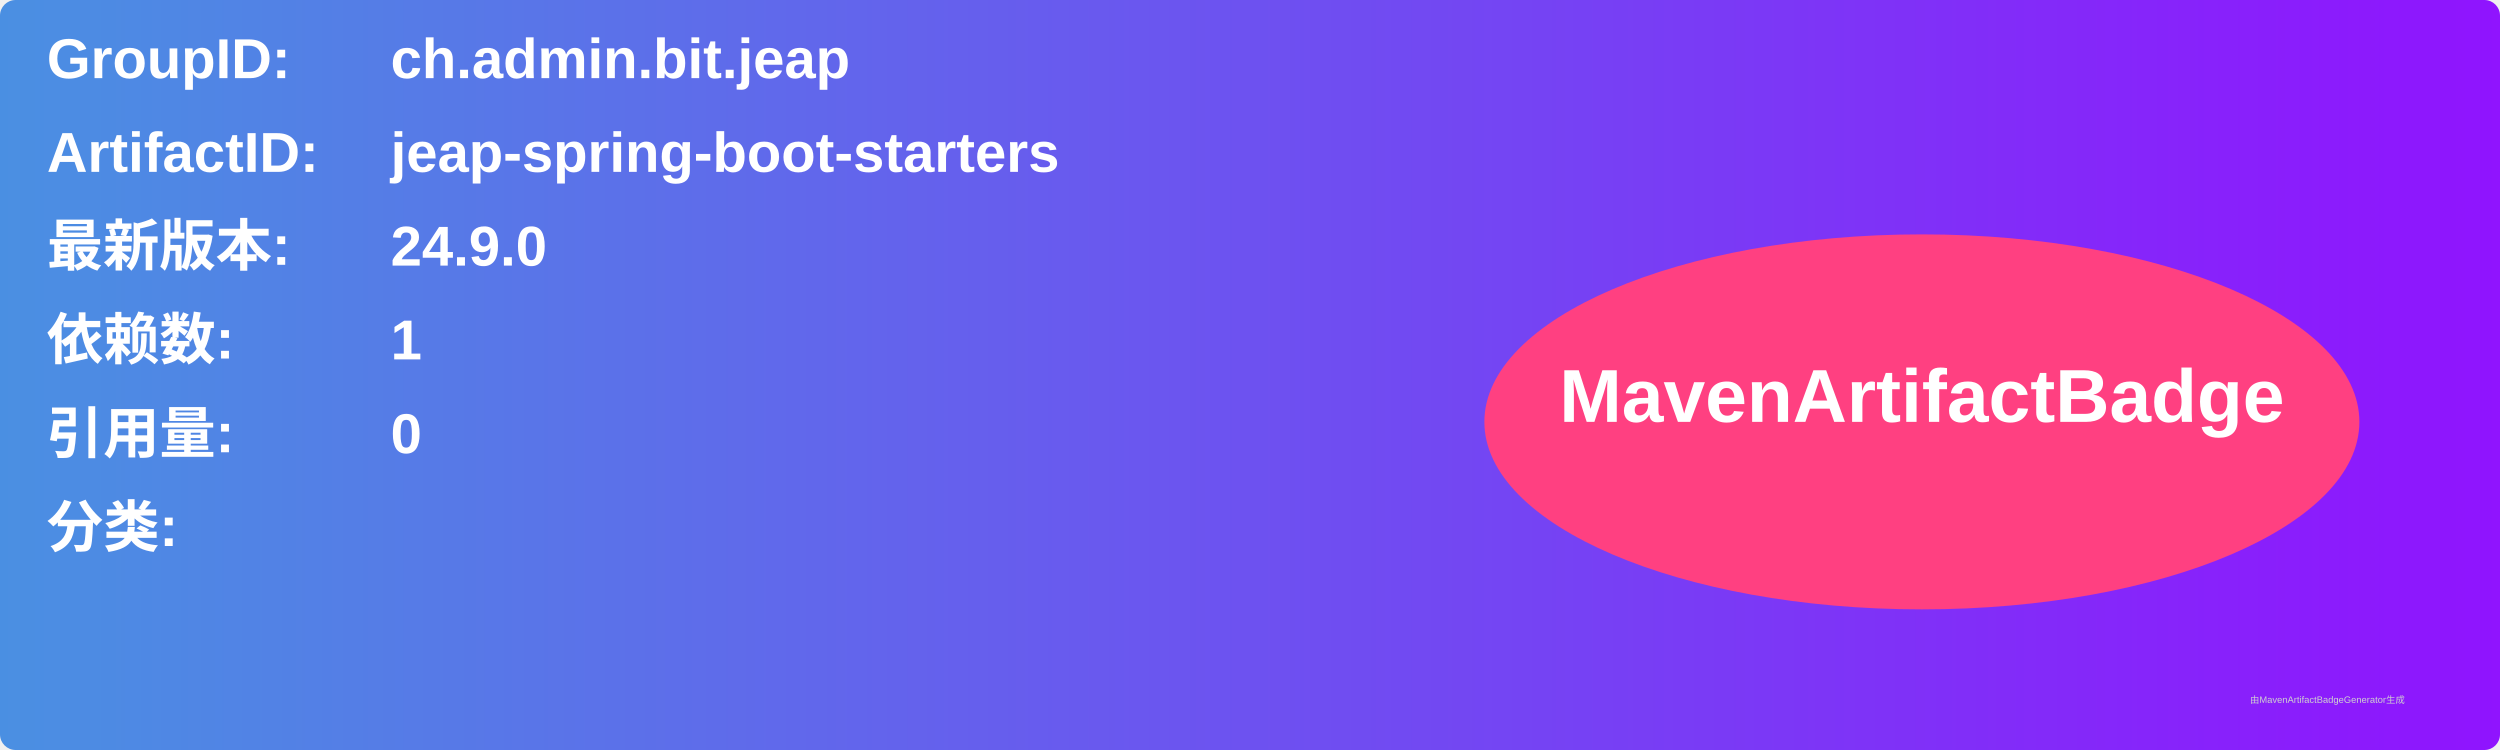
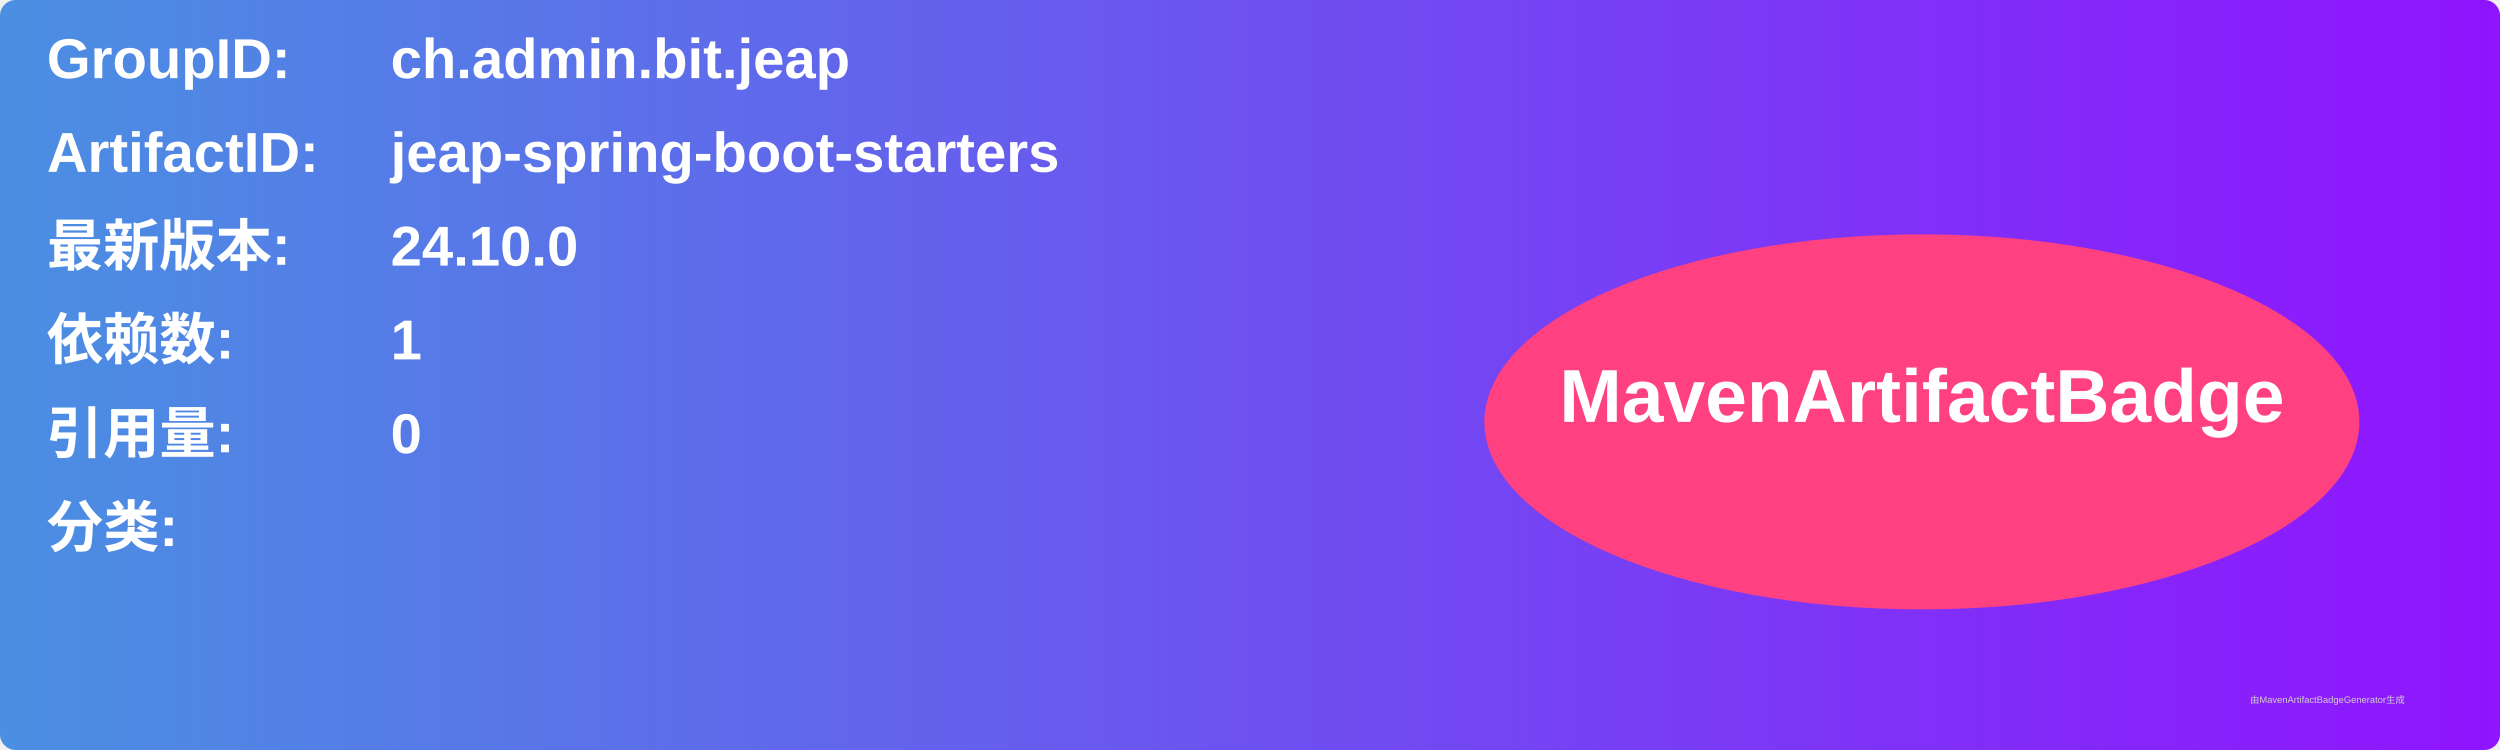
<svg xmlns="http://www.w3.org/2000/svg" width="800" height="240" viewBox="0 0 800 240">
  <linearGradient id="grad" x1="0%" y1="0%" x2="100%" y2="0%">
    <stop offset="0%" stop-color="#4a90e2" />
    <stop offset="100%" stop-color="#9013fe" />
  </linearGradient>
  <rect width="100%" height="100%" rx="5" ry="5" fill="url(#grad)" />
  <g transform="translate(15, 15)">
    <text x="0" y="10" font-family="Arial" font-size="18" fill="white" font-weight="bold" width="260">GroupID:</text>
    <text x="110" y="10" font-family="Arial" font-size="18" fill="white" font-weight="bold" width="460">ch.admin.bit.jeap</text>
    <text x="0" y="40" font-family="Arial" font-size="18" fill="white" font-weight="bold" width="260">ArtifactID:</text>
    <text x="110" y="40" font-family="Arial" font-size="18" fill="white" font-weight="bold" width="460">jeap-spring-boot-starters</text>
    <text x="0" y="70" font-family="Arial" font-size="18" fill="white" font-weight="bold">最新版本:</text>
    <text x="110" y="70" font-family="Arial" font-size="18" fill="white" font-weight="bold">
-       <tspan font-weight="bold">24.9.0</tspan>
+       <tspan font-weight="bold">24.10.0</tspan>
    </text>
    <text x="0" y="100" font-family="Arial" font-size="18" fill="white" font-weight="bold">依赖数: </text>
    <text x="110" y="100" font-family="Arial" font-size="18" fill="white">
      <tspan font-weight="bold">1</tspan>
    </text>
    <text x="0" y="130" font-family="Arial" font-size="18" fill="white" font-weight="bold">引用量: </text>
    <text x="110" y="130" font-family="Arial" font-size="18" fill="white">
      <tspan font-weight="bold">0</tspan>
    </text>
    <text x="0" y="160" font-family="Arial" font-size="18" fill="white" font-weight="bold">分类:</text>
    <text x="10" y="190" font-family="Arial" font-size="10" fill="white">
      <tspan font-weight="bold" />
    </text>
    <ellipse cx="600" cy="120" rx="140" ry="60" fill="#ff4081" />
    <text x="600" y="120" text-anchor="middle" font-family="Arial" font-size="24" fill="white" font-weight="bold">MavenArtifactBadge</text>
  </g>
  <text x="720" y="225" font-family="Arial" font-size="3" fill="#d0d0d0">由MavenArtifactBadgeGenerator生成</text>
</svg>
